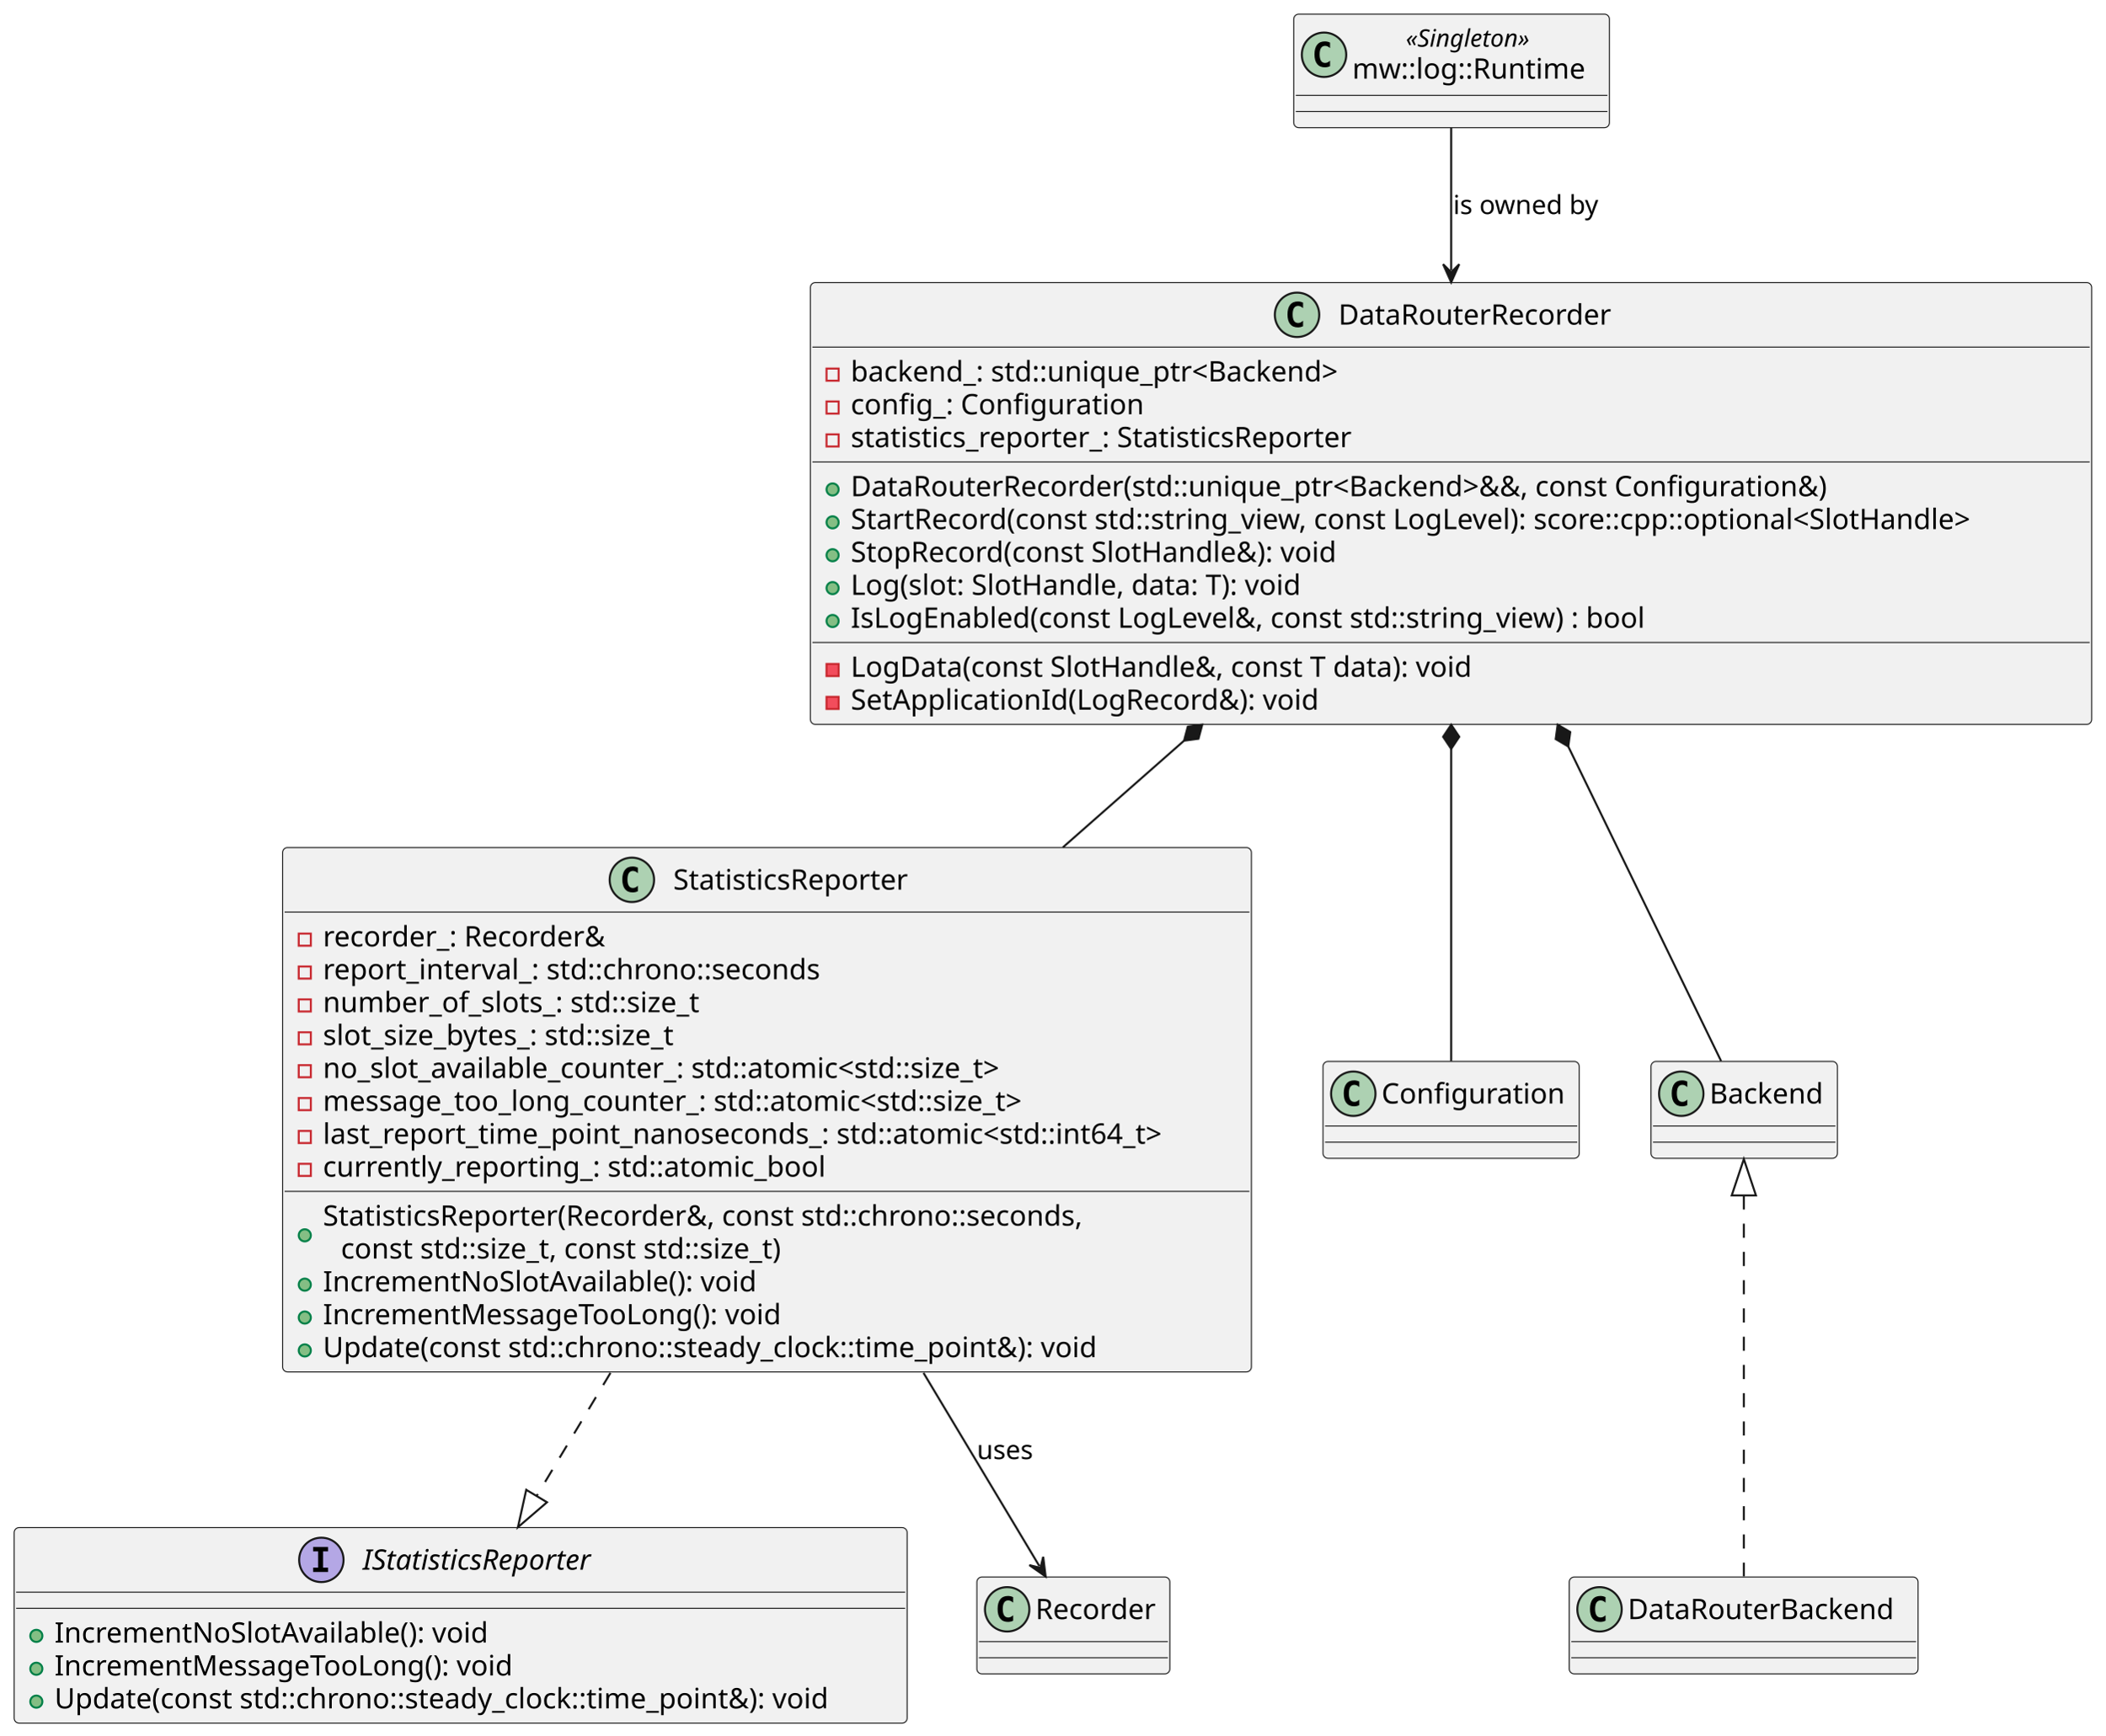
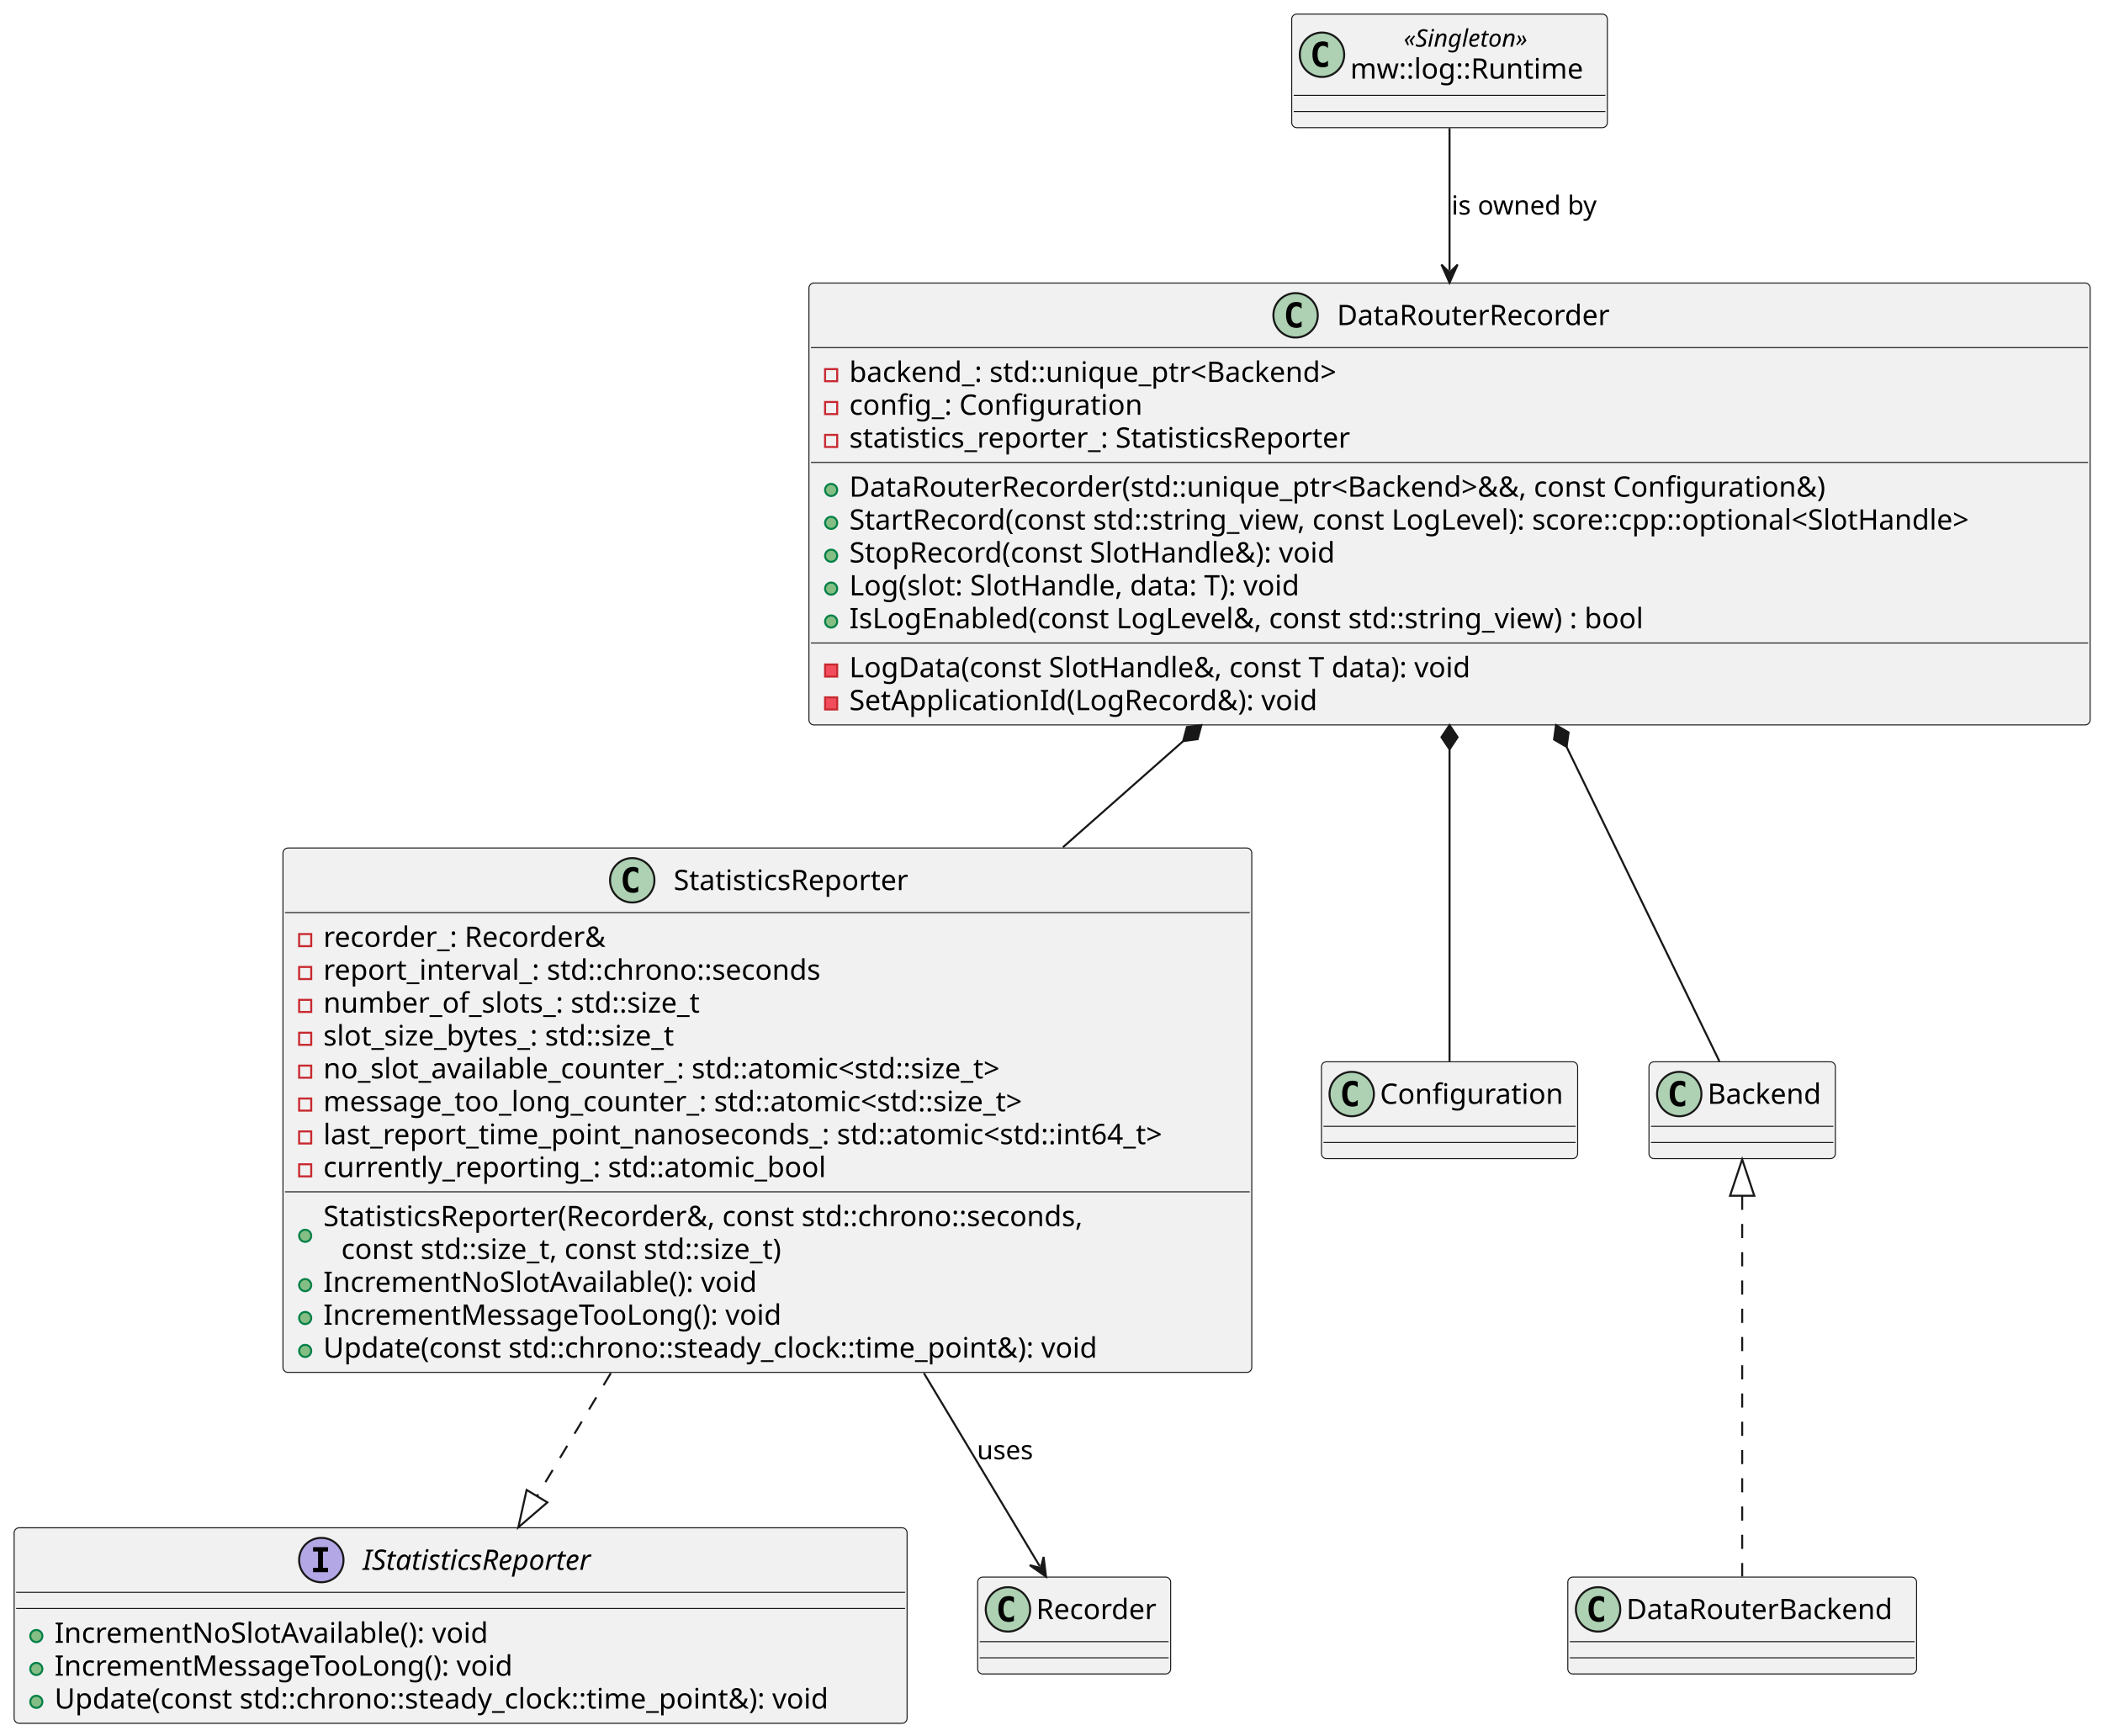
- <svg xmlns="http://www.w3.org/2000/svg" contentStyleType="text/css" data-diagram-type="CLASS" height="860px" preserveAspectRatio="none" style="width:1043px;height:860px;background:#FFFFFF;" version="1.1" viewBox="0 0 1043 860" width="1043px" zoomAndPan="magnify">
+ <svg xmlns="http://www.w3.org/2000/svg" contentStyleType="text/css" data-diagram-type="CLASS" height="860px" preserveAspectRatio="none" style="width:1042px;height:860px;background:#FFFFFF;" version="1.1" viewBox="0 0 1042 860" width="1042px" zoomAndPan="magnify">
  <defs />
  <g>
    <g id="elem_DataRouterRecorder">
-       <rect codeLine="2" fill="#F1F1F1" height="218.969" id="DataRouterRecorder" rx="2.5" ry="2.5" style="stroke:#181818;stroke-width:0.5;" width="634.822" x="401.5" y="140" />
-       <ellipse cx="642.627" cy="156" fill="#ADD1B2" rx="11" ry="11" style="stroke:#181818;stroke-width:1;" />
-       <path d="M645.596,161.641 Q645.018,161.938 644.377,162.078 Q643.737,162.234 643.034,162.234 Q640.534,162.234 639.206,160.594 Q637.893,158.938 637.893,155.812 Q637.893,152.688 639.206,151.031 Q640.534,149.375 643.034,149.375 Q643.737,149.375 644.377,149.531 Q645.034,149.688 645.596,149.984 L645.596,152.703 Q644.971,152.125 644.377,151.859 Q643.784,151.578 643.159,151.578 Q641.815,151.578 641.127,152.656 Q640.44,153.719 640.44,155.812 Q640.44,157.906 641.127,158.984 Q641.815,160.047 643.159,160.047 Q643.784,160.047 644.377,159.781 Q644.971,159.5 645.596,158.922 L645.596,161.641 Z " fill="#000000" />
-       <text fill="#000000" font-family="sans-serif" font-size="14" lengthAdjust="spacing" textLength="144.067" x="663.127" y="160.847">DataRouterRecorder</text>
-       <line style="stroke:#181818;stroke-width:0.5;" x1="402.5" x2="1035.322" y1="172" y2="172" />
-       <rect fill="transparent" height="6" style="stroke:#C82930;stroke-width:1;" width="6" x="409.5" y="182.648" />
-       <text fill="#000000" font-family="sans-serif" font-size="14" lengthAdjust="spacing" textLength="265.877" x="421.5" y="188.995">backend_: std::unique_ptr&lt;Backend&gt;</text>
-       <rect fill="transparent" height="6" style="stroke:#C82930;stroke-width:1;" width="6" x="409.5" y="198.945" />
-       <text fill="#000000" font-family="sans-serif" font-size="14" lengthAdjust="spacing" textLength="153.952" x="421.5" y="205.292">config_: Configuration</text>
-       <rect fill="transparent" height="6" style="stroke:#C82930;stroke-width:1;" width="6" x="409.5" y="215.242" />
-       <text fill="#000000" font-family="sans-serif" font-size="14" lengthAdjust="spacing" textLength="268.413" x="421.5" y="221.589">statistics_reporter_: StatisticsReporter</text>
-       <line style="stroke:#181818;stroke-width:0.5;" x1="402.5" x2="1035.322" y1="228.891" y2="228.891" />
-       <ellipse cx="412.5" cy="242.539" fill="#84BE84" rx="3" ry="3" style="stroke:#038048;stroke-width:1;" />
-       <text fill="#000000" font-family="sans-serif" font-size="14" lengthAdjust="spacing" textLength="524.023" x="421.5" y="245.886">DataRouterRecorder(std::unique_ptr&lt;Backend&gt;&amp;&amp;, const Configuration&amp;)</text>
-       <ellipse cx="412.5" cy="258.836" fill="#84BE84" rx="3" ry="3" style="stroke:#038048;stroke-width:1;" />
-       <text fill="#000000" font-family="sans-serif" font-size="14" lengthAdjust="spacing" textLength="608.822" x="421.5" y="262.183">StartRecord(const std::string_view, const LogLevel): score::cpp::optional&lt;SlotHandle&gt;</text>
-       <ellipse cx="412.5" cy="275.133" fill="#84BE84" rx="3" ry="3" style="stroke:#038048;stroke-width:1;" />
-       <text fill="#000000" font-family="sans-serif" font-size="14" lengthAdjust="spacing" textLength="260.278" x="421.5" y="278.479">StopRecord(const SlotHandle&amp;): void</text>
-       <ellipse cx="412.5" cy="291.43" fill="#84BE84" rx="3" ry="3" style="stroke:#038048;stroke-width:1;" />
-       <text fill="#000000" font-family="sans-serif" font-size="14" lengthAdjust="spacing" textLength="243.728" x="421.5" y="294.776">Log(slot: SlotHandle, data: T): void</text>
-       <ellipse cx="412.5" cy="307.727" fill="#84BE84" rx="3" ry="3" style="stroke:#038048;stroke-width:1;" />
-       <text fill="#000000" font-family="sans-serif" font-size="14" lengthAdjust="spacing" textLength="425.236" x="421.5" y="311.073">IsLogEnabled(const LogLevel&amp;, const std::string_view) : bool</text>
-       <line style="stroke:#181818;stroke-width:0.5;" x1="402.5" x2="1035.322" y1="318.375" y2="318.375" />
-       <rect fill="#F24D5C" height="6" style="stroke:#C82930;stroke-width:1;" width="6" x="409.5" y="329.023" />
-       <text fill="#000000" font-family="sans-serif" font-size="14" lengthAdjust="spacing" textLength="333.69" x="421.5" y="335.37">LogData(const SlotHandle&amp;, const T data): void</text>
-       <rect fill="#F24D5C" height="6" style="stroke:#C82930;stroke-width:1;" width="6" x="409.5" y="345.32" />
-       <text fill="#000000" font-family="sans-serif" font-size="14" lengthAdjust="spacing" textLength="249.361" x="421.5" y="351.667">SetApplicationId(LogRecord&amp;): void</text>
+       <rect codeLine="2" fill="#F1F1F1" height="218.969" id="DataRouterRecorder" rx="2.5" ry="2.5" style="stroke:#181818;stroke-width:0.5;" width="634.822" x="400.81" y="140.26" />
+       <ellipse cx="641.937" cy="156.26" fill="#ADD1B2" rx="11" ry="11" style="stroke:#181818;stroke-width:1;" />
+       <path d="M644.906,161.901 Q644.328,162.197 643.687,162.338 Q643.047,162.494 642.344,162.494 Q639.844,162.494 638.516,160.854 Q637.203,159.197 637.203,156.072 Q637.203,152.947 638.516,151.291 Q639.844,149.635 642.344,149.635 Q643.047,149.635 643.687,149.791 Q644.344,149.947 644.906,150.244 L644.906,152.963 Q644.281,152.385 643.687,152.119 Q643.094,151.838 642.469,151.838 Q641.125,151.838 640.437,152.916 Q639.75,153.979 639.75,156.072 Q639.75,158.166 640.437,159.244 Q641.125,160.307 642.469,160.307 Q643.094,160.307 643.687,160.041 Q644.281,159.76 644.906,159.182 L644.906,161.901 Z " fill="#000000" />
+       <text fill="#000000" font-family="sans-serif" font-size="14" lengthAdjust="spacing" textLength="144.067" x="662.437" y="161.107">DataRouterRecorder</text>
+       <line style="stroke:#181818;stroke-width:0.5;" x1="401.81" x2="1034.632" y1="172.26" y2="172.26" />
+       <rect fill="transparent" height="6" style="stroke:#C82930;stroke-width:1;" width="6" x="408.81" y="182.908" />
+       <text fill="#000000" font-family="sans-serif" font-size="14" lengthAdjust="spacing" textLength="265.877" x="420.81" y="189.255">backend_: std::unique_ptr&lt;Backend&gt;</text>
+       <rect fill="transparent" height="6" style="stroke:#C82930;stroke-width:1;" width="6" x="408.81" y="199.205" />
+       <text fill="#000000" font-family="sans-serif" font-size="14" lengthAdjust="spacing" textLength="153.952" x="420.81" y="205.552">config_: Configuration</text>
+       <rect fill="transparent" height="6" style="stroke:#C82930;stroke-width:1;" width="6" x="408.81" y="215.502" />
+       <text fill="#000000" font-family="sans-serif" font-size="14" lengthAdjust="spacing" textLength="268.413" x="420.81" y="221.849">statistics_reporter_: StatisticsReporter</text>
+       <line style="stroke:#181818;stroke-width:0.5;" x1="401.81" x2="1034.632" y1="229.151" y2="229.151" />
+       <ellipse cx="411.81" cy="242.799" fill="#84BE84" rx="3" ry="3" style="stroke:#038048;stroke-width:1;" />
+       <text fill="#000000" font-family="sans-serif" font-size="14" lengthAdjust="spacing" textLength="524.023" x="420.81" y="246.146">DataRouterRecorder(std::unique_ptr&lt;Backend&gt;&amp;&amp;, const Configuration&amp;)</text>
+       <ellipse cx="411.81" cy="259.096" fill="#84BE84" rx="3" ry="3" style="stroke:#038048;stroke-width:1;" />
+       <text fill="#000000" font-family="sans-serif" font-size="14" lengthAdjust="spacing" textLength="608.822" x="420.81" y="262.443">StartRecord(const std::string_view, const LogLevel): score::cpp::optional&lt;SlotHandle&gt;</text>
+       <ellipse cx="411.81" cy="275.393" fill="#84BE84" rx="3" ry="3" style="stroke:#038048;stroke-width:1;" />
+       <text fill="#000000" font-family="sans-serif" font-size="14" lengthAdjust="spacing" textLength="260.278" x="420.81" y="278.74">StopRecord(const SlotHandle&amp;): void</text>
+       <ellipse cx="411.81" cy="291.69" fill="#84BE84" rx="3" ry="3" style="stroke:#038048;stroke-width:1;" />
+       <text fill="#000000" font-family="sans-serif" font-size="14" lengthAdjust="spacing" textLength="243.728" x="420.81" y="295.036">Log(slot: SlotHandle, data: T): void</text>
+       <ellipse cx="411.81" cy="307.987" fill="#84BE84" rx="3" ry="3" style="stroke:#038048;stroke-width:1;" />
+       <text fill="#000000" font-family="sans-serif" font-size="14" lengthAdjust="spacing" textLength="425.236" x="420.81" y="311.333">IsLogEnabled(const LogLevel&amp;, const std::string_view) : bool</text>
+       <line style="stroke:#181818;stroke-width:0.5;" x1="401.81" x2="1034.632" y1="318.635" y2="318.635" />
+       <rect fill="#F24D5C" height="6" style="stroke:#C82930;stroke-width:1;" width="6" x="408.81" y="329.283" />
+       <text fill="#000000" font-family="sans-serif" font-size="14" lengthAdjust="spacing" textLength="333.69" x="420.81" y="335.63">LogData(const SlotHandle&amp;, const T data): void</text>
+       <rect fill="#F24D5C" height="6" style="stroke:#C82930;stroke-width:1;" width="6" x="408.81" y="345.58" />
+       <text fill="#000000" font-family="sans-serif" font-size="14" lengthAdjust="spacing" textLength="249.361" x="420.81" y="351.927">SetApplicationId(LogRecord&amp;): void</text>
    </g>
    <g id="elem_StatisticsReporter">
-       <rect codeLine="17" fill="#F1F1F1" height="259.859" id="StatisticsReporter" rx="2.5" ry="2.5" style="stroke:#181818;stroke-width:0.5;" width="480.016" x="140" y="420" />
-       <ellipse cx="313.055" cy="436" fill="#ADD1B2" rx="11" ry="11" style="stroke:#181818;stroke-width:1;" />
-       <path d="M316.024,441.641 Q315.446,441.938 314.805,442.078 Q314.165,442.234 313.461,442.234 Q310.961,442.234 309.633,440.594 Q308.321,438.938 308.321,435.812 Q308.321,432.688 309.633,431.031 Q310.961,429.375 313.461,429.375 Q314.165,429.375 314.805,429.531 Q315.461,429.688 316.024,429.984 L316.024,432.703 Q315.399,432.125 314.805,431.859 Q314.211,431.578 313.586,431.578 Q312.243,431.578 311.555,432.656 Q310.868,433.719 310.868,435.812 Q310.868,437.906 311.555,438.984 Q312.243,440.047 313.586,440.047 Q314.211,440.047 314.805,439.781 Q315.399,439.5 316.024,438.922 L316.024,441.641 Z " fill="#000000" />
-       <text fill="#000000" font-family="sans-serif" font-size="14" lengthAdjust="spacing" textLength="125.405" x="333.555" y="440.847">StatisticsReporter</text>
-       <line style="stroke:#181818;stroke-width:0.5;" x1="141" x2="619.016" y1="452" y2="452" />
-       <rect fill="transparent" height="6" style="stroke:#C82930;stroke-width:1;" width="6" x="148" y="462.648" />
-       <text fill="#000000" font-family="sans-serif" font-size="14" lengthAdjust="spacing" textLength="150.343" x="160" y="468.995">recorder_: Recorder&amp;</text>
-       <rect fill="transparent" height="6" style="stroke:#C82930;stroke-width:1;" width="6" x="148" y="478.945" />
-       <text fill="#000000" font-family="sans-serif" font-size="14" lengthAdjust="spacing" textLength="265.699" x="160" y="485.292">report_interval_: std::chrono::seconds</text>
-       <rect fill="transparent" height="6" style="stroke:#C82930;stroke-width:1;" width="6" x="148" y="495.242" />
-       <text fill="#000000" font-family="sans-serif" font-size="14" lengthAdjust="spacing" textLength="201.571" x="160" y="501.589">number_of_slots_: std::size_t</text>
-       <rect fill="transparent" height="6" style="stroke:#C82930;stroke-width:1;" width="6" x="148" y="511.539" />
-       <text fill="#000000" font-family="sans-serif" font-size="14" lengthAdjust="spacing" textLength="191.857" x="160" y="517.886">slot_size_bytes_: std::size_t</text>
-       <rect fill="transparent" height="6" style="stroke:#C82930;stroke-width:1;" width="6" x="148" y="527.836" />
-       <text fill="#000000" font-family="sans-serif" font-size="14" lengthAdjust="spacing" textLength="370.063" x="160" y="534.183">no_slot_available_counter_: std::atomic&lt;std::size_t&gt;</text>
-       <rect fill="transparent" height="6" style="stroke:#C82930;stroke-width:1;" width="6" x="148" y="544.133" />
-       <text fill="#000000" font-family="sans-serif" font-size="14" lengthAdjust="spacing" textLength="379.948" x="160" y="550.48">message_too_long_counter_: std::atomic&lt;std::size_t&gt;</text>
-       <rect fill="transparent" height="6" style="stroke:#C82930;stroke-width:1;" width="6" x="148" y="560.43" />
-       <text fill="#000000" font-family="sans-serif" font-size="14" lengthAdjust="spacing" textLength="454.016" x="160" y="566.776">last_report_time_point_nanoseconds_: std::atomic&lt;std::int64_t&gt;</text>
-       <rect fill="transparent" height="6" style="stroke:#C82930;stroke-width:1;" width="6" x="148" y="576.727" />
-       <text fill="#000000" font-family="sans-serif" font-size="14" lengthAdjust="spacing" textLength="266.984" x="160" y="583.073">currently_reporting_: std::atomic_bool</text>
-       <line style="stroke:#181818;stroke-width:0.5;" x1="141" x2="619.016" y1="590.375" y2="590.375" />
-       <ellipse cx="151" cy="612.172" fill="#84BE84" rx="3" ry="3" style="stroke:#038048;stroke-width:1;" />
-       <text fill="#000000" font-family="sans-serif" font-size="14" lengthAdjust="spacing" textLength="407.21" x="160" y="607.37">StatisticsReporter(Recorder&amp;, const std::chrono::seconds,</text>
-       <text fill="#000000" font-family="sans-serif" font-size="14" lengthAdjust="spacing" textLength="240.577" x="168.9" y="623.667">const std::size_t, const std::size_t)</text>
-       <ellipse cx="151" cy="636.617" fill="#84BE84" rx="3" ry="3" style="stroke:#038048;stroke-width:1;" />
-       <text fill="#000000" font-family="sans-serif" font-size="14" lengthAdjust="spacing" textLength="231.458" x="160" y="639.964">IncrementNoSlotAvailable(): void</text>
-       <ellipse cx="151" cy="652.914" fill="#84BE84" rx="3" ry="3" style="stroke:#038048;stroke-width:1;" />
-       <text fill="#000000" font-family="sans-serif" font-size="14" lengthAdjust="spacing" textLength="242.566" x="160" y="656.261">IncrementMessageTooLong(): void</text>
-       <ellipse cx="151" cy="669.211" fill="#84BE84" rx="3" ry="3" style="stroke:#038048;stroke-width:1;" />
-       <text fill="#000000" font-family="sans-serif" font-size="14" lengthAdjust="spacing" textLength="416.445" x="160" y="672.558">Update(const std::chrono::steady_clock::time_point&amp;): void</text>
+       <rect codeLine="17" fill="#F1F1F1" height="259.859" id="StatisticsReporter" rx="2.5" ry="2.5" style="stroke:#181818;stroke-width:0.5;" width="480.016" x="140.21" y="420.23" />
+       <ellipse cx="313.265" cy="436.23" fill="#ADD1B2" rx="11" ry="11" style="stroke:#181818;stroke-width:1;" />
+       <path d="M316.234,441.871 Q315.656,442.168 315.015,442.308 Q314.375,442.464 313.671,442.464 Q311.171,442.464 309.843,440.824 Q308.531,439.168 308.531,436.043 Q308.531,432.918 309.843,431.261 Q311.171,429.605 313.671,429.605 Q314.375,429.605 315.015,429.761 Q315.671,429.918 316.234,430.214 L316.234,432.933 Q315.609,432.355 315.015,432.089 Q314.421,431.808 313.796,431.808 Q312.453,431.808 311.765,432.886 Q311.078,433.949 311.078,436.043 Q311.078,438.136 311.765,439.214 Q312.453,440.277 313.796,440.277 Q314.421,440.277 315.015,440.011 Q315.609,439.73 316.234,439.152 L316.234,441.871 Z " fill="#000000" />
+       <text fill="#000000" font-family="sans-serif" font-size="14" lengthAdjust="spacing" textLength="125.405" x="333.765" y="441.077">StatisticsReporter</text>
+       <line style="stroke:#181818;stroke-width:0.5;" x1="141.21" x2="619.226" y1="452.23" y2="452.23" />
+       <rect fill="transparent" height="6" style="stroke:#C82930;stroke-width:1;" width="6" x="148.21" y="462.878" />
+       <text fill="#000000" font-family="sans-serif" font-size="14" lengthAdjust="spacing" textLength="150.343" x="160.21" y="469.225">recorder_: Recorder&amp;</text>
+       <rect fill="transparent" height="6" style="stroke:#C82930;stroke-width:1;" width="6" x="148.21" y="479.175" />
+       <text fill="#000000" font-family="sans-serif" font-size="14" lengthAdjust="spacing" textLength="265.699" x="160.21" y="485.522">report_interval_: std::chrono::seconds</text>
+       <rect fill="transparent" height="6" style="stroke:#C82930;stroke-width:1;" width="6" x="148.21" y="495.472" />
+       <text fill="#000000" font-family="sans-serif" font-size="14" lengthAdjust="spacing" textLength="201.571" x="160.21" y="501.819">number_of_slots_: std::size_t</text>
+       <rect fill="transparent" height="6" style="stroke:#C82930;stroke-width:1;" width="6" x="148.21" y="511.769" />
+       <text fill="#000000" font-family="sans-serif" font-size="14" lengthAdjust="spacing" textLength="191.857" x="160.21" y="518.116">slot_size_bytes_: std::size_t</text>
+       <rect fill="transparent" height="6" style="stroke:#C82930;stroke-width:1;" width="6" x="148.21" y="528.066" />
+       <text fill="#000000" font-family="sans-serif" font-size="14" lengthAdjust="spacing" textLength="370.063" x="160.21" y="534.413">no_slot_available_counter_: std::atomic&lt;std::size_t&gt;</text>
+       <rect fill="transparent" height="6" style="stroke:#C82930;stroke-width:1;" width="6" x="148.21" y="544.363" />
+       <text fill="#000000" font-family="sans-serif" font-size="14" lengthAdjust="spacing" textLength="379.948" x="160.21" y="550.71">message_too_long_counter_: std::atomic&lt;std::size_t&gt;</text>
+       <rect fill="transparent" height="6" style="stroke:#C82930;stroke-width:1;" width="6" x="148.21" y="560.66" />
+       <text fill="#000000" font-family="sans-serif" font-size="14" lengthAdjust="spacing" textLength="454.016" x="160.21" y="567.006">last_report_time_point_nanoseconds_: std::atomic&lt;std::int64_t&gt;</text>
+       <rect fill="transparent" height="6" style="stroke:#C82930;stroke-width:1;" width="6" x="148.21" y="576.957" />
+       <text fill="#000000" font-family="sans-serif" font-size="14" lengthAdjust="spacing" textLength="266.984" x="160.21" y="583.303">currently_reporting_: std::atomic_bool</text>
+       <line style="stroke:#181818;stroke-width:0.5;" x1="141.21" x2="619.226" y1="590.605" y2="590.605" />
+       <ellipse cx="151.21" cy="612.402" fill="#84BE84" rx="3" ry="3" style="stroke:#038048;stroke-width:1;" />
+       <text fill="#000000" font-family="sans-serif" font-size="14" lengthAdjust="spacing" textLength="407.21" x="160.21" y="607.6">StatisticsReporter(Recorder&amp;, const std::chrono::seconds,</text>
+       <text fill="#000000" font-family="sans-serif" font-size="14" lengthAdjust="spacing" textLength="240.577" x="169.11" y="623.897">const std::size_t, const std::size_t)</text>
+       <ellipse cx="151.21" cy="636.847" fill="#84BE84" rx="3" ry="3" style="stroke:#038048;stroke-width:1;" />
+       <text fill="#000000" font-family="sans-serif" font-size="14" lengthAdjust="spacing" textLength="231.458" x="160.21" y="640.194">IncrementNoSlotAvailable(): void</text>
+       <ellipse cx="151.21" cy="653.144" fill="#84BE84" rx="3" ry="3" style="stroke:#038048;stroke-width:1;" />
+       <text fill="#000000" font-family="sans-serif" font-size="14" lengthAdjust="spacing" textLength="242.566" x="160.21" y="656.491">IncrementMessageTooLong(): void</text>
+       <ellipse cx="151.21" cy="669.441" fill="#84BE84" rx="3" ry="3" style="stroke:#038048;stroke-width:1;" />
+       <text fill="#000000" font-family="sans-serif" font-size="14" lengthAdjust="spacing" textLength="416.445" x="160.21" y="672.788">Update(const std::chrono::steady_clock::time_point&amp;): void</text>
    </g>
    <g id="elem_IStatisticsReporter">
-       <rect codeLine="33" fill="#F1F1F1" height="96.891" id="IStatisticsReporter" rx="2.5" ry="2.5" style="stroke:#181818;stroke-width:0.5;" width="442.445" x="7" y="757" />
-       <ellipse cx="159.206" cy="773" fill="#B4A7E5" rx="11" ry="11" style="stroke:#181818;stroke-width:1;" />
-       <path d="M155.127,768.766 L155.127,766.609 L162.518,766.609 L162.518,768.766 L160.049,768.766 L160.049,776.844 L162.518,776.844 L162.518,779 L155.127,779 L155.127,776.844 L157.596,776.844 L157.596,768.766 L155.127,768.766 Z " fill="#000000" />
-       <text fill="#000000" font-family="sans-serif" font-size="14" font-style="italic" lengthAdjust="spacing" textLength="129.534" x="179.706" y="777.847">IStatisticsReporter</text>
-       <line style="stroke:#181818;stroke-width:0.5;" x1="8" x2="448.445" y1="789" y2="789" />
-       <line style="stroke:#181818;stroke-width:0.5;" x1="8" x2="448.445" y1="797" y2="797" />
-       <ellipse cx="18" cy="810.648" fill="#84BE84" rx="3" ry="3" style="stroke:#038048;stroke-width:1;" />
-       <text fill="#000000" font-family="sans-serif" font-size="14" lengthAdjust="spacing" textLength="231.458" x="27" y="813.995">IncrementNoSlotAvailable(): void</text>
-       <ellipse cx="18" cy="826.945" fill="#84BE84" rx="3" ry="3" style="stroke:#038048;stroke-width:1;" />
-       <text fill="#000000" font-family="sans-serif" font-size="14" lengthAdjust="spacing" textLength="242.566" x="27" y="830.292">IncrementMessageTooLong(): void</text>
-       <ellipse cx="18" cy="843.242" fill="#84BE84" rx="3" ry="3" style="stroke:#038048;stroke-width:1;" />
-       <text fill="#000000" font-family="sans-serif" font-size="14" lengthAdjust="spacing" textLength="416.445" x="27" y="846.589">Update(const std::chrono::steady_clock::time_point&amp;): void</text>
+       <rect codeLine="33" fill="#F1F1F1" height="96.891" id="IStatisticsReporter" rx="2.5" ry="2.5" style="stroke:#181818;stroke-width:0.5;" width="442.445" x="7" y="757.09" />
+       <ellipse cx="159.206" cy="773.09" fill="#B4A7E5" rx="11" ry="11" style="stroke:#181818;stroke-width:1;" />
+       <path d="M155.127,768.856 L155.127,766.699 L162.518,766.699 L162.518,768.856 L160.049,768.856 L160.049,776.934 L162.518,776.934 L162.518,779.09 L155.127,779.09 L155.127,776.934 L157.596,776.934 L157.596,768.856 L155.127,768.856 Z " fill="#000000" />
+       <text fill="#000000" font-family="sans-serif" font-size="14" font-style="italic" lengthAdjust="spacing" textLength="129.534" x="179.706" y="777.937">IStatisticsReporter</text>
+       <line style="stroke:#181818;stroke-width:0.5;" x1="8" x2="448.445" y1="789.09" y2="789.09" />
+       <line style="stroke:#181818;stroke-width:0.5;" x1="8" x2="448.445" y1="797.09" y2="797.09" />
+       <ellipse cx="18" cy="810.738" fill="#84BE84" rx="3" ry="3" style="stroke:#038048;stroke-width:1;" />
+       <text fill="#000000" font-family="sans-serif" font-size="14" lengthAdjust="spacing" textLength="231.458" x="27" y="814.085">IncrementNoSlotAvailable(): void</text>
+       <ellipse cx="18" cy="827.035" fill="#84BE84" rx="3" ry="3" style="stroke:#038048;stroke-width:1;" />
+       <text fill="#000000" font-family="sans-serif" font-size="14" lengthAdjust="spacing" textLength="242.566" x="27" y="830.382">IncrementMessageTooLong(): void</text>
+       <ellipse cx="18" cy="843.332" fill="#84BE84" rx="3" ry="3" style="stroke:#038048;stroke-width:1;" />
+       <text fill="#000000" font-family="sans-serif" font-size="14" lengthAdjust="spacing" textLength="416.445" x="27" y="846.679">Update(const std::chrono::steady_clock::time_point&amp;): void</text>
    </g>
    <g id="elem_Configuration">
-       <rect codeLine="39" fill="#F1F1F1" height="48" id="Configuration" rx="2.5" ry="2.5" style="stroke:#181818;stroke-width:0.5;" width="126.944" x="655.5" y="526" />
-       <ellipse cx="670.5" cy="542" fill="#ADD1B2" rx="11" ry="11" style="stroke:#181818;stroke-width:1;" />
-       <path d="M673.469,547.641 Q672.891,547.938 672.25,548.078 Q671.609,548.234 670.906,548.234 Q668.406,548.234 667.078,546.594 Q665.766,544.938 665.766,541.812 Q665.766,538.688 667.078,537.031 Q668.406,535.375 670.906,535.375 Q671.609,535.375 672.25,535.531 Q672.906,535.688 673.469,535.984 L673.469,538.703 Q672.844,538.125 672.25,537.859 Q671.656,537.578 671.031,537.578 Q669.688,537.578 669,538.656 Q668.312,539.719 668.312,541.812 Q668.312,543.906 669,544.984 Q669.688,546.047 671.031,546.047 Q671.656,546.047 672.25,545.781 Q672.844,545.5 673.469,544.922 L673.469,547.641 Z " fill="#000000" />
-       <text fill="#000000" font-family="sans-serif" font-size="14" lengthAdjust="spacing" textLength="94.944" x="684.5" y="546.847">Configuration</text>
-       <line style="stroke:#181818;stroke-width:0.5;" x1="656.5" x2="781.444" y1="558" y2="558" />
-       <line style="stroke:#181818;stroke-width:0.5;" x1="656.5" x2="781.444" y1="566" y2="566" />
+       <rect codeLine="39" fill="#F1F1F1" height="48" id="Configuration" rx="2.5" ry="2.5" style="stroke:#181818;stroke-width:0.5;" width="126.944" x="654.75" y="526.16" />
+       <ellipse cx="669.75" cy="542.16" fill="#ADD1B2" rx="11" ry="11" style="stroke:#181818;stroke-width:1;" />
+       <path d="M672.719,547.801 Q672.141,548.097 671.5,548.238 Q670.859,548.394 670.156,548.394 Q667.656,548.394 666.328,546.754 Q665.016,545.097 665.016,541.972 Q665.016,538.847 666.328,537.191 Q667.656,535.535 670.156,535.535 Q670.859,535.535 671.5,535.691 Q672.156,535.847 672.719,536.144 L672.719,538.863 Q672.094,538.285 671.5,538.019 Q670.906,537.738 670.281,537.738 Q668.938,537.738 668.25,538.816 Q667.562,539.879 667.562,541.972 Q667.562,544.066 668.25,545.144 Q668.938,546.207 670.281,546.207 Q670.906,546.207 671.5,545.941 Q672.094,545.66 672.719,545.082 L672.719,547.801 Z " fill="#000000" />
+       <text fill="#000000" font-family="sans-serif" font-size="14" lengthAdjust="spacing" textLength="94.944" x="683.75" y="547.007">Configuration</text>
+       <line style="stroke:#181818;stroke-width:0.5;" x1="655.75" x2="780.694" y1="558.16" y2="558.16" />
+       <line style="stroke:#181818;stroke-width:0.5;" x1="655.75" x2="780.694" y1="566.16" y2="566.16" />
    </g>
    <g id="elem_Backend">
-       <rect codeLine="42" fill="#F1F1F1" height="48" id="Backend" rx="2.5" ry="2.5" style="stroke:#181818;stroke-width:0.5;" width="92.361" x="818" y="526" />
-       <ellipse cx="833" cy="542" fill="#ADD1B2" rx="11" ry="11" style="stroke:#181818;stroke-width:1;" />
-       <path d="M835.969,547.641 Q835.391,547.938 834.75,548.078 Q834.109,548.234 833.406,548.234 Q830.906,548.234 829.578,546.594 Q828.266,544.938 828.266,541.812 Q828.266,538.688 829.578,537.031 Q830.906,535.375 833.406,535.375 Q834.109,535.375 834.75,535.531 Q835.406,535.688 835.969,535.984 L835.969,538.703 Q835.344,538.125 834.75,537.859 Q834.156,537.578 833.531,537.578 Q832.188,537.578 831.5,538.656 Q830.812,539.719 830.812,541.812 Q830.812,543.906 831.5,544.984 Q832.188,546.047 833.531,546.047 Q834.156,546.047 834.75,545.781 Q835.344,545.5 835.969,544.922 L835.969,547.641 Z " fill="#000000" />
-       <text fill="#000000" font-family="sans-serif" font-size="14" lengthAdjust="spacing" textLength="60.361" x="847" y="546.847">Backend</text>
-       <line style="stroke:#181818;stroke-width:0.5;" x1="819" x2="909.361" y1="558" y2="558" />
-       <line style="stroke:#181818;stroke-width:0.5;" x1="819" x2="909.361" y1="566" y2="566" />
+       <rect codeLine="42" fill="#F1F1F1" height="48" id="Backend" rx="2.5" ry="2.5" style="stroke:#181818;stroke-width:0.5;" width="92.361" x="817.04" y="526.16" />
+       <ellipse cx="832.04" cy="542.16" fill="#ADD1B2" rx="11" ry="11" style="stroke:#181818;stroke-width:1;" />
+       <path d="M835.009,547.801 Q834.431,548.097 833.79,548.238 Q833.149,548.394 832.446,548.394 Q829.946,548.394 828.618,546.754 Q827.306,545.097 827.306,541.972 Q827.306,538.847 828.618,537.191 Q829.946,535.535 832.446,535.535 Q833.149,535.535 833.79,535.691 Q834.446,535.847 835.009,536.144 L835.009,538.863 Q834.384,538.285 833.79,538.019 Q833.196,537.738 832.571,537.738 Q831.227,537.738 830.54,538.816 Q829.852,539.879 829.852,541.972 Q829.852,544.066 830.54,545.144 Q831.227,546.207 832.571,546.207 Q833.196,546.207 833.79,545.941 Q834.384,545.66 835.009,545.082 L835.009,547.801 Z " fill="#000000" />
+       <text fill="#000000" font-family="sans-serif" font-size="14" lengthAdjust="spacing" textLength="60.361" x="846.04" y="547.007">Backend</text>
+       <line style="stroke:#181818;stroke-width:0.5;" x1="818.04" x2="908.401" y1="558.16" y2="558.16" />
+       <line style="stroke:#181818;stroke-width:0.5;" x1="818.04" x2="908.401" y1="566.16" y2="566.16" />
    </g>
    <g id="elem_DataRouterBackend">
-       <rect codeLine="45" fill="#F1F1F1" height="48" id="DataRouterBackend" rx="2.5" ry="2.5" style="stroke:#181818;stroke-width:0.5;" width="172.814" x="777.5" y="781.5" />
-       <ellipse cx="792.5" cy="797.5" fill="#ADD1B2" rx="11" ry="11" style="stroke:#181818;stroke-width:1;" />
-       <path d="M795.469,803.141 Q794.891,803.438 794.25,803.578 Q793.609,803.734 792.906,803.734 Q790.406,803.734 789.078,802.094 Q787.766,800.438 787.766,797.312 Q787.766,794.188 789.078,792.531 Q790.406,790.875 792.906,790.875 Q793.609,790.875 794.25,791.031 Q794.906,791.188 795.469,791.484 L795.469,794.203 Q794.844,793.625 794.25,793.359 Q793.656,793.078 793.031,793.078 Q791.688,793.078 791,794.156 Q790.312,795.219 790.312,797.312 Q790.312,799.406 791,800.484 Q791.688,801.547 793.031,801.547 Q793.656,801.547 794.25,801.281 Q794.844,801 795.469,800.422 L795.469,803.141 Z " fill="#000000" />
-       <text fill="#000000" font-family="sans-serif" font-size="14" lengthAdjust="spacing" textLength="140.814" x="806.5" y="802.347">DataRouterBackend</text>
-       <line style="stroke:#181818;stroke-width:0.5;" x1="778.5" x2="949.313" y1="813.5" y2="813.5" />
-       <line style="stroke:#181818;stroke-width:0.5;" x1="778.5" x2="949.313" y1="821.5" y2="821.5" />
+       <rect codeLine="45" fill="#F1F1F1" height="48" id="DataRouterBackend" rx="2.5" ry="2.5" style="stroke:#181818;stroke-width:0.5;" width="172.814" x="776.82" y="781.53" />
+       <ellipse cx="791.82" cy="797.53" fill="#ADD1B2" rx="11" ry="11" style="stroke:#181818;stroke-width:1;" />
+       <path d="M794.789,803.171 Q794.211,803.467 793.57,803.608 Q792.929,803.764 792.226,803.764 Q789.726,803.764 788.398,802.124 Q787.086,800.467 787.086,797.342 Q787.086,794.217 788.398,792.561 Q789.726,790.905 792.226,790.905 Q792.929,790.905 793.57,791.061 Q794.226,791.217 794.789,791.514 L794.789,794.233 Q794.164,793.655 793.57,793.389 Q792.976,793.108 792.351,793.108 Q791.008,793.108 790.32,794.186 Q789.633,795.249 789.633,797.342 Q789.633,799.436 790.32,800.514 Q791.008,801.577 792.351,801.577 Q792.976,801.577 793.57,801.311 Q794.164,801.03 794.789,800.452 L794.789,803.171 Z " fill="#000000" />
+       <text fill="#000000" font-family="sans-serif" font-size="14" lengthAdjust="spacing" textLength="140.814" x="805.82" y="802.377">DataRouterBackend</text>
+       <line style="stroke:#181818;stroke-width:0.5;" x1="777.82" x2="948.634" y1="813.53" y2="813.53" />
+       <line style="stroke:#181818;stroke-width:0.5;" x1="777.82" x2="948.634" y1="821.53" y2="821.53" />
    </g>
    <g id="elem_Recorder">
-       <rect codeLine="48" fill="#F1F1F1" height="48" id="Recorder" rx="2.5" ry="2.5" style="stroke:#181818;stroke-width:0.5;" width="95.615" x="484" y="781.5" />
-       <ellipse cx="499" cy="797.5" fill="#ADD1B2" rx="11" ry="11" style="stroke:#181818;stroke-width:1;" />
-       <path d="M501.969,803.141 Q501.391,803.438 500.75,803.578 Q500.109,803.734 499.406,803.734 Q496.906,803.734 495.578,802.094 Q494.266,800.438 494.266,797.312 Q494.266,794.188 495.578,792.531 Q496.906,790.875 499.406,790.875 Q500.109,790.875 500.75,791.031 Q501.406,791.188 501.969,791.484 L501.969,794.203 Q501.344,793.625 500.75,793.359 Q500.156,793.078 499.531,793.078 Q498.188,793.078 497.5,794.156 Q496.812,795.219 496.812,797.312 Q496.812,799.406 497.5,800.484 Q498.188,801.547 499.531,801.547 Q500.156,801.547 500.75,801.281 Q501.344,801 501.969,800.422 L501.969,803.141 Z " fill="#000000" />
-       <text fill="#000000" font-family="sans-serif" font-size="14" lengthAdjust="spacing" textLength="63.615" x="513" y="802.347">Recorder</text>
-       <line style="stroke:#181818;stroke-width:0.5;" x1="485" x2="578.615" y1="813.5" y2="813.5" />
-       <line style="stroke:#181818;stroke-width:0.5;" x1="485" x2="578.615" y1="821.5" y2="821.5" />
+       <rect codeLine="48" fill="#F1F1F1" height="48" id="Recorder" rx="2.5" ry="2.5" style="stroke:#181818;stroke-width:0.5;" width="95.615" x="484.42" y="781.53" />
+       <ellipse cx="499.42" cy="797.53" fill="#ADD1B2" rx="11" ry="11" style="stroke:#181818;stroke-width:1;" />
+       <path d="M502.389,803.171 Q501.811,803.467 501.17,803.608 Q500.529,803.764 499.826,803.764 Q497.326,803.764 495.998,802.124 Q494.686,800.467 494.686,797.342 Q494.686,794.217 495.998,792.561 Q497.326,790.905 499.826,790.905 Q500.529,790.905 501.17,791.061 Q501.826,791.217 502.389,791.514 L502.389,794.233 Q501.764,793.655 501.17,793.389 Q500.576,793.108 499.951,793.108 Q498.608,793.108 497.92,794.186 Q497.233,795.249 497.233,797.342 Q497.233,799.436 497.92,800.514 Q498.608,801.577 499.951,801.577 Q500.576,801.577 501.17,801.311 Q501.764,801.03 502.389,800.452 L502.389,803.171 Z " fill="#000000" />
+       <text fill="#000000" font-family="sans-serif" font-size="14" lengthAdjust="spacing" textLength="63.615" x="513.42" y="802.377">Recorder</text>
+       <line style="stroke:#181818;stroke-width:0.5;" x1="485.42" x2="579.035" y1="813.53" y2="813.53" />
+       <line style="stroke:#181818;stroke-width:0.5;" x1="485.42" x2="579.035" y1="821.53" y2="821.53" />
    </g>
    <g id="elem_Runtime">
-       <rect codeLine="51" fill="#F1F1F1" height="56.266" id="Runtime" rx="2.5" ry="2.5" style="stroke:#181818;stroke-width:0.5;" width="156.4" x="641" y="7" />
-       <ellipse cx="656" cy="27.133" fill="#ADD1B2" rx="11" ry="11" style="stroke:#181818;stroke-width:1;" />
-       <path d="M658.969,32.773 Q658.391,33.07 657.75,33.211 Q657.109,33.367 656.406,33.367 Q653.906,33.367 652.578,31.727 Q651.266,30.07 651.266,26.945 Q651.266,23.82 652.578,22.164 Q653.906,20.508 656.406,20.508 Q657.109,20.508 657.75,20.664 Q658.406,20.82 658.969,21.117 L658.969,23.836 Q658.344,23.258 657.75,22.992 Q657.156,22.711 656.531,22.711 Q655.188,22.711 654.5,23.789 Q653.812,24.852 653.812,26.945 Q653.812,29.039 654.5,30.117 Q655.188,31.18 656.531,31.18 Q657.156,31.18 657.75,30.914 Q658.344,30.633 658.969,30.055 L658.969,32.773 Z " fill="#000000" />
-       <text fill="#000000" font-family="sans-serif" font-size="12" font-style="italic" lengthAdjust="spacing" textLength="71.356" x="696.523" y="23.139">«Singleton»</text>
-       <text fill="#000000" font-family="sans-serif" font-size="14" lengthAdjust="spacing" textLength="124.4" x="670" y="38.964">mw::log::Runtime</text>
-       <line style="stroke:#181818;stroke-width:0.5;" x1="642" x2="796.4" y1="47.266" y2="47.266" />
-       <line style="stroke:#181818;stroke-width:0.5;" x1="642" x2="796.4" y1="55.266" y2="55.266" />
+       <rect codeLine="51" fill="#F1F1F1" height="56.266" id="Runtime" rx="2.5" ry="2.5" style="stroke:#181818;stroke-width:0.5;" width="156.4" x="640.02" y="7" />
+       <ellipse cx="655.02" cy="27.133" fill="#ADD1B2" rx="11" ry="11" style="stroke:#181818;stroke-width:1;" />
+       <path d="M657.989,32.773 Q657.411,33.07 656.77,33.211 Q656.129,33.367 655.426,33.367 Q652.926,33.367 651.598,31.727 Q650.286,30.07 650.286,26.945 Q650.286,23.82 651.598,22.164 Q652.926,20.508 655.426,20.508 Q656.129,20.508 656.77,20.664 Q657.426,20.82 657.989,21.117 L657.989,23.836 Q657.364,23.258 656.77,22.992 Q656.176,22.711 655.551,22.711 Q654.207,22.711 653.52,23.789 Q652.832,24.852 652.832,26.945 Q652.832,29.039 653.52,30.117 Q654.207,31.18 655.551,31.18 Q656.176,31.18 656.77,30.914 Q657.364,30.633 657.989,30.055 L657.989,32.773 Z " fill="#000000" />
+       <text fill="#000000" font-family="sans-serif" font-size="12" font-style="italic" lengthAdjust="spacing" textLength="71.356" x="695.543" y="23.139">«Singleton»</text>
+       <text fill="#000000" font-family="sans-serif" font-size="14" lengthAdjust="spacing" textLength="124.4" x="669.02" y="38.964">mw::log::Runtime</text>
+       <line style="stroke:#181818;stroke-width:0.5;" x1="641.02" x2="795.42" y1="47.266" y2="47.266" />
+       <line style="stroke:#181818;stroke-width:0.5;" x1="641.02" x2="795.42" y1="55.266" y2="55.266" />
    </g>
    <g id="link_Runtime_DataRouterRecorder">
-       <path codeLine="55" d="M719,63.35 C719,83.19 719,105.44 719,133.91 " fill="transparent" id="Runtime-to-DataRouterRecorder" style="stroke:#181818;stroke-width:1;" />
-       <polygon fill="#181818" points="719,139.91,723,130.91,719,134.91,715,130.91,719,139.91" style="stroke:#181818;stroke-width:1;" />
-       <text fill="#000000" font-family="sans-serif" font-size="13" lengthAdjust="spacing" textLength="77.67" x="720" y="106.067">is owned by</text>
+       <path codeLine="55" d="M718.22,63.49 C718.22,83.34 718.22,105.61 718.22,134.1 " fill="transparent" id="Runtime-to-DataRouterRecorder" style="stroke:#181818;stroke-width:1;" />
+       <polygon fill="#181818" points="718.22,140.1,722.22,131.1,718.22,135.1,714.22,131.1,718.22,140.1" style="stroke:#181818;stroke-width:1;" />
+       <text fill="#000000" font-family="sans-serif" font-size="13" lengthAdjust="spacing" textLength="77.67" x="719.22" y="106.327">is owned by</text>
    </g>
    <g id="link_DataRouterRecorder_StatisticsReporter">
-       <path codeLine="56" d="M586.644,367.04 C564.214,386.79 549.62,399.64 526.59,419.92 " fill="transparent" id="DataRouterRecorder-backto-StatisticsReporter" style="stroke:#181818;stroke-width:1;" />
-       <polygon fill="#181818" points="595.65,359.11,588.504,360.073,586.644,367.04,593.79,366.077,595.65,359.11" style="stroke:#181818;stroke-width:1;" />
+       <path codeLine="56" d="M586.246,367.264 C563.976,386.934 549.54,399.67 526.67,419.86 " fill="transparent" id="DataRouterRecorder-backto-StatisticsReporter" style="stroke:#181818;stroke-width:1;" />
+       <polygon fill="#181818" points="595.24,359.32,588.095,360.294,586.246,367.264,593.391,366.29,595.24,359.32" style="stroke:#181818;stroke-width:1;" />
    </g>
    <g id="link_DataRouterRecorder_Configuration">
-       <path codeLine="57" d="M719,371.11 C719,431.79 719,490.17 719,525.78 " fill="transparent" id="DataRouterRecorder-backto-Configuration" style="stroke:#181818;stroke-width:1;" />
-       <polygon fill="#181818" points="719,359.11,715,365.11,719,371.11,723,365.11,719,359.11" style="stroke:#181818;stroke-width:1;" />
+       <path codeLine="57" d="M718.22,371.32 C718.22,431.98 718.22,490.34 718.22,525.95 " fill="transparent" id="DataRouterRecorder-backto-Configuration" style="stroke:#181818;stroke-width:1;" />
+       <polygon fill="#181818" points="718.22,359.32,714.22,365.32,718.22,371.32,722.22,365.32,718.22,359.32" style="stroke:#181818;stroke-width:1;" />
    </g>
    <g id="link_DataRouterRecorder_Backend">
-       <path codeLine="58" d="M777.002,369.904 C806.472,430.584 835.42,490.17 852.72,525.78 " fill="transparent" id="DataRouterRecorder-backto-Backend" style="stroke:#181818;stroke-width:1;" />
-       <polygon fill="#181818" points="771.76,359.11,770.783,366.255,777.002,369.904,777.979,362.76,771.76,359.11" style="stroke:#181818;stroke-width:1;" />
+       <path codeLine="58" d="M776.225,370.113 C805.705,430.773 834.64,490.34 851.94,525.95 " fill="transparent" id="DataRouterRecorder-backto-Backend" style="stroke:#181818;stroke-width:1;" />
+       <polygon fill="#181818" points="770.98,359.32,770.005,366.465,776.225,370.113,777.2,362.968,770.98,359.32" style="stroke:#181818;stroke-width:1;" />
    </g>
    <g id="link_Backend_DataRouterBackend">
-       <path codeLine="59" d="M864,592.39 C864,640.69 864,732.92 864,781.16 " fill="transparent" id="Backend-backto-DataRouterBackend" style="stroke:#181818;stroke-width:1;stroke-dasharray:7.0,7.0;" />
-       <polygon fill="transparent" points="864,574.39,858,592.39,870,592.39,864,574.39" style="stroke:#181818;stroke-width:1;" />
+       <path codeLine="59" d="M863.22,592.54 C863.22,640.81 863.22,732.99 863.22,781.21 " fill="transparent" id="Backend-backto-DataRouterBackend" style="stroke:#181818;stroke-width:1;stroke-dasharray:7.0,7.0;" />
+       <polygon fill="transparent" points="863.22,574.54,857.22,592.54,869.22,592.54,863.22,574.54" style="stroke:#181818;stroke-width:1;" />
    </g>
    <g id="link_StatisticsReporter_IStatisticsReporter">
-       <path codeLine="60" d="M302.44,680.35 C286.05,707.69 279.007,719.433 265.857,741.363 " fill="transparent" id="StatisticsReporter-to-IStatisticsReporter" style="stroke:#181818;stroke-width:1;stroke-dasharray:7.0,7.0;" />
-       <polygon fill="transparent" points="256.6,756.8,271.003,744.448,260.711,738.277,256.6,756.8" style="stroke:#181818;stroke-width:1;" />
+       <path codeLine="60" d="M302.66,680.45 C286.27,707.77 279.23,719.505 266.08,741.424 " fill="transparent" id="StatisticsReporter-to-IStatisticsReporter" style="stroke:#181818;stroke-width:1;stroke-dasharray:7.0,7.0;" />
+       <polygon fill="transparent" points="256.82,756.86,271.225,744.511,260.935,738.338,256.82,756.86" style="stroke:#181818;stroke-width:1;" />
    </g>
    <g id="link_StatisticsReporter_Recorder">
-       <path codeLine="61" d="M457.56,680.35 C480.83,719.17 500.824,752.515 514.974,776.105 " fill="transparent" id="StatisticsReporter-to-Recorder" style="stroke:#181818;stroke-width:1;" />
-       <polygon fill="#181818" points="518.06,781.25,516.861,771.474,515.488,776.962,510,775.59,518.06,781.25" style="stroke:#181818;stroke-width:1;" />
-       <text fill="#000000" font-family="sans-serif" font-size="13" lengthAdjust="spacing" textLength="29.783" x="484" y="723.067">uses</text>
+       <path codeLine="61" d="M457.78,680.45 C481.06,719.24 501.055,752.564 515.195,776.154 " fill="transparent" id="StatisticsReporter-to-Recorder" style="stroke:#181818;stroke-width:1;" />
+       <polygon fill="#181818" points="518.28,781.3,517.084,771.524,515.709,777.011,510.222,775.637,518.28,781.3" style="stroke:#181818;stroke-width:1;" />
+       <text fill="#000000" font-family="sans-serif" font-size="13" lengthAdjust="spacing" textLength="29.783" x="484.06" y="723.157">uses</text>
    </g>
  </g>
</svg>
